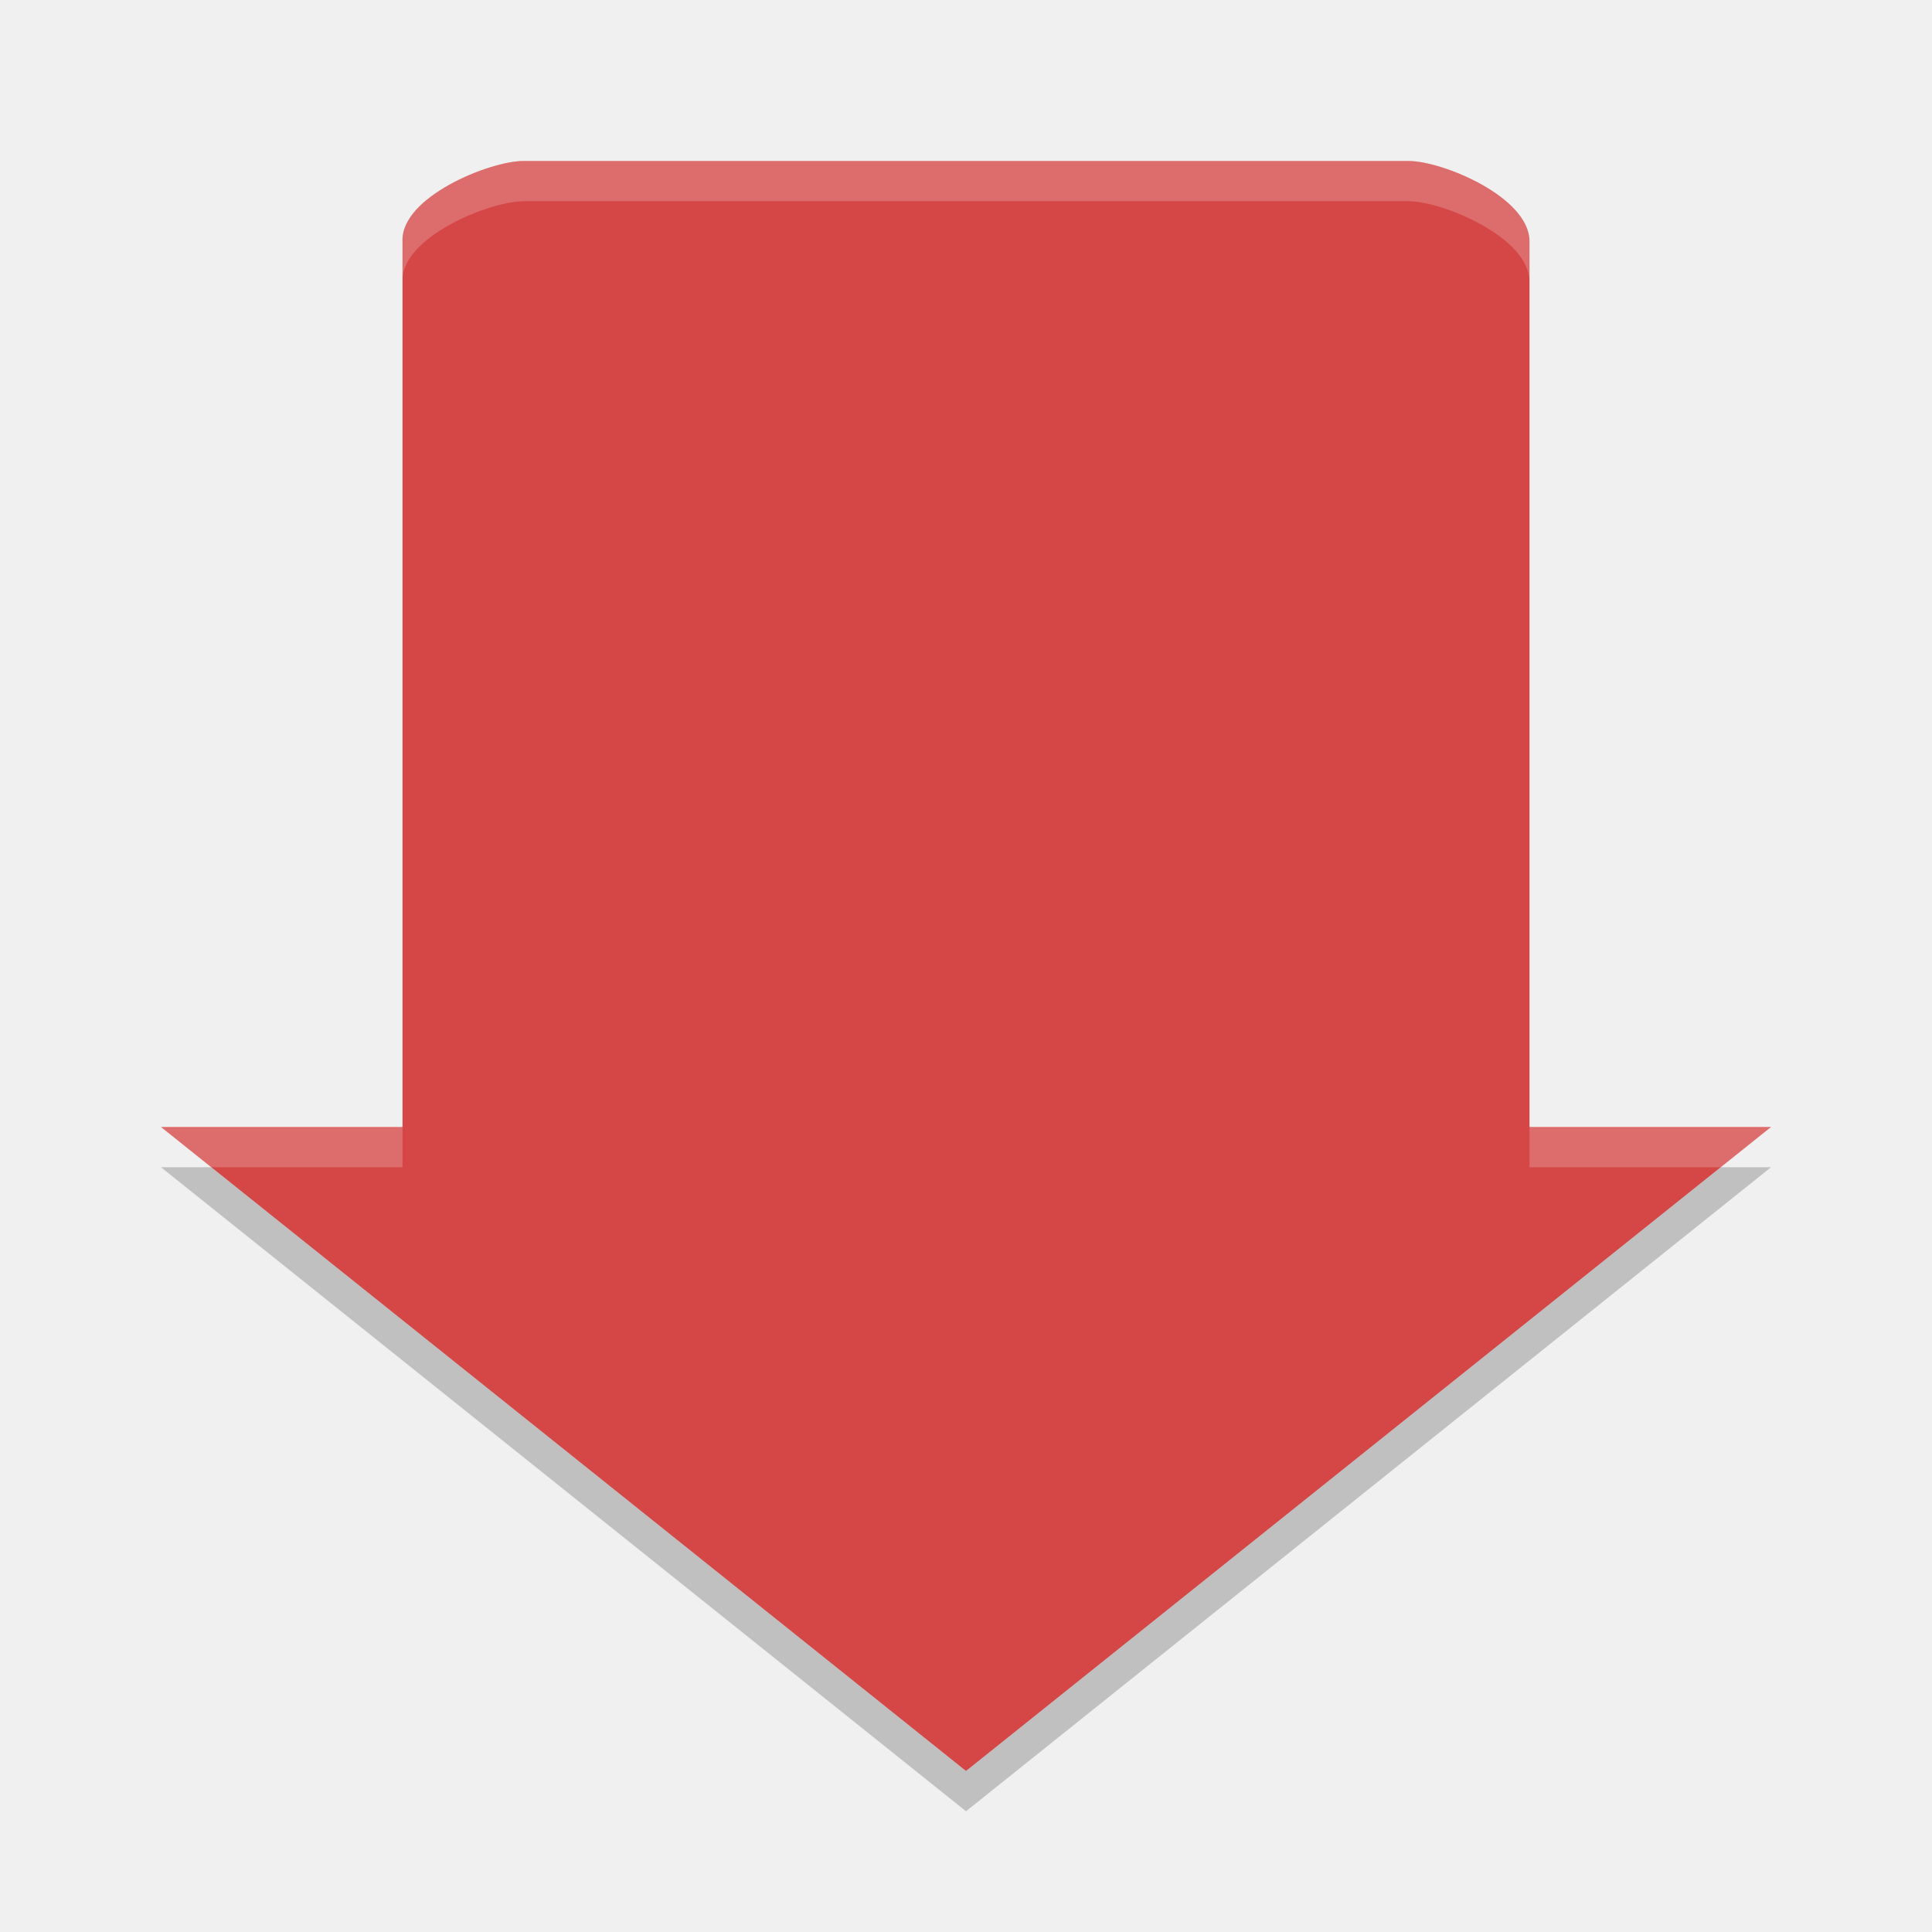
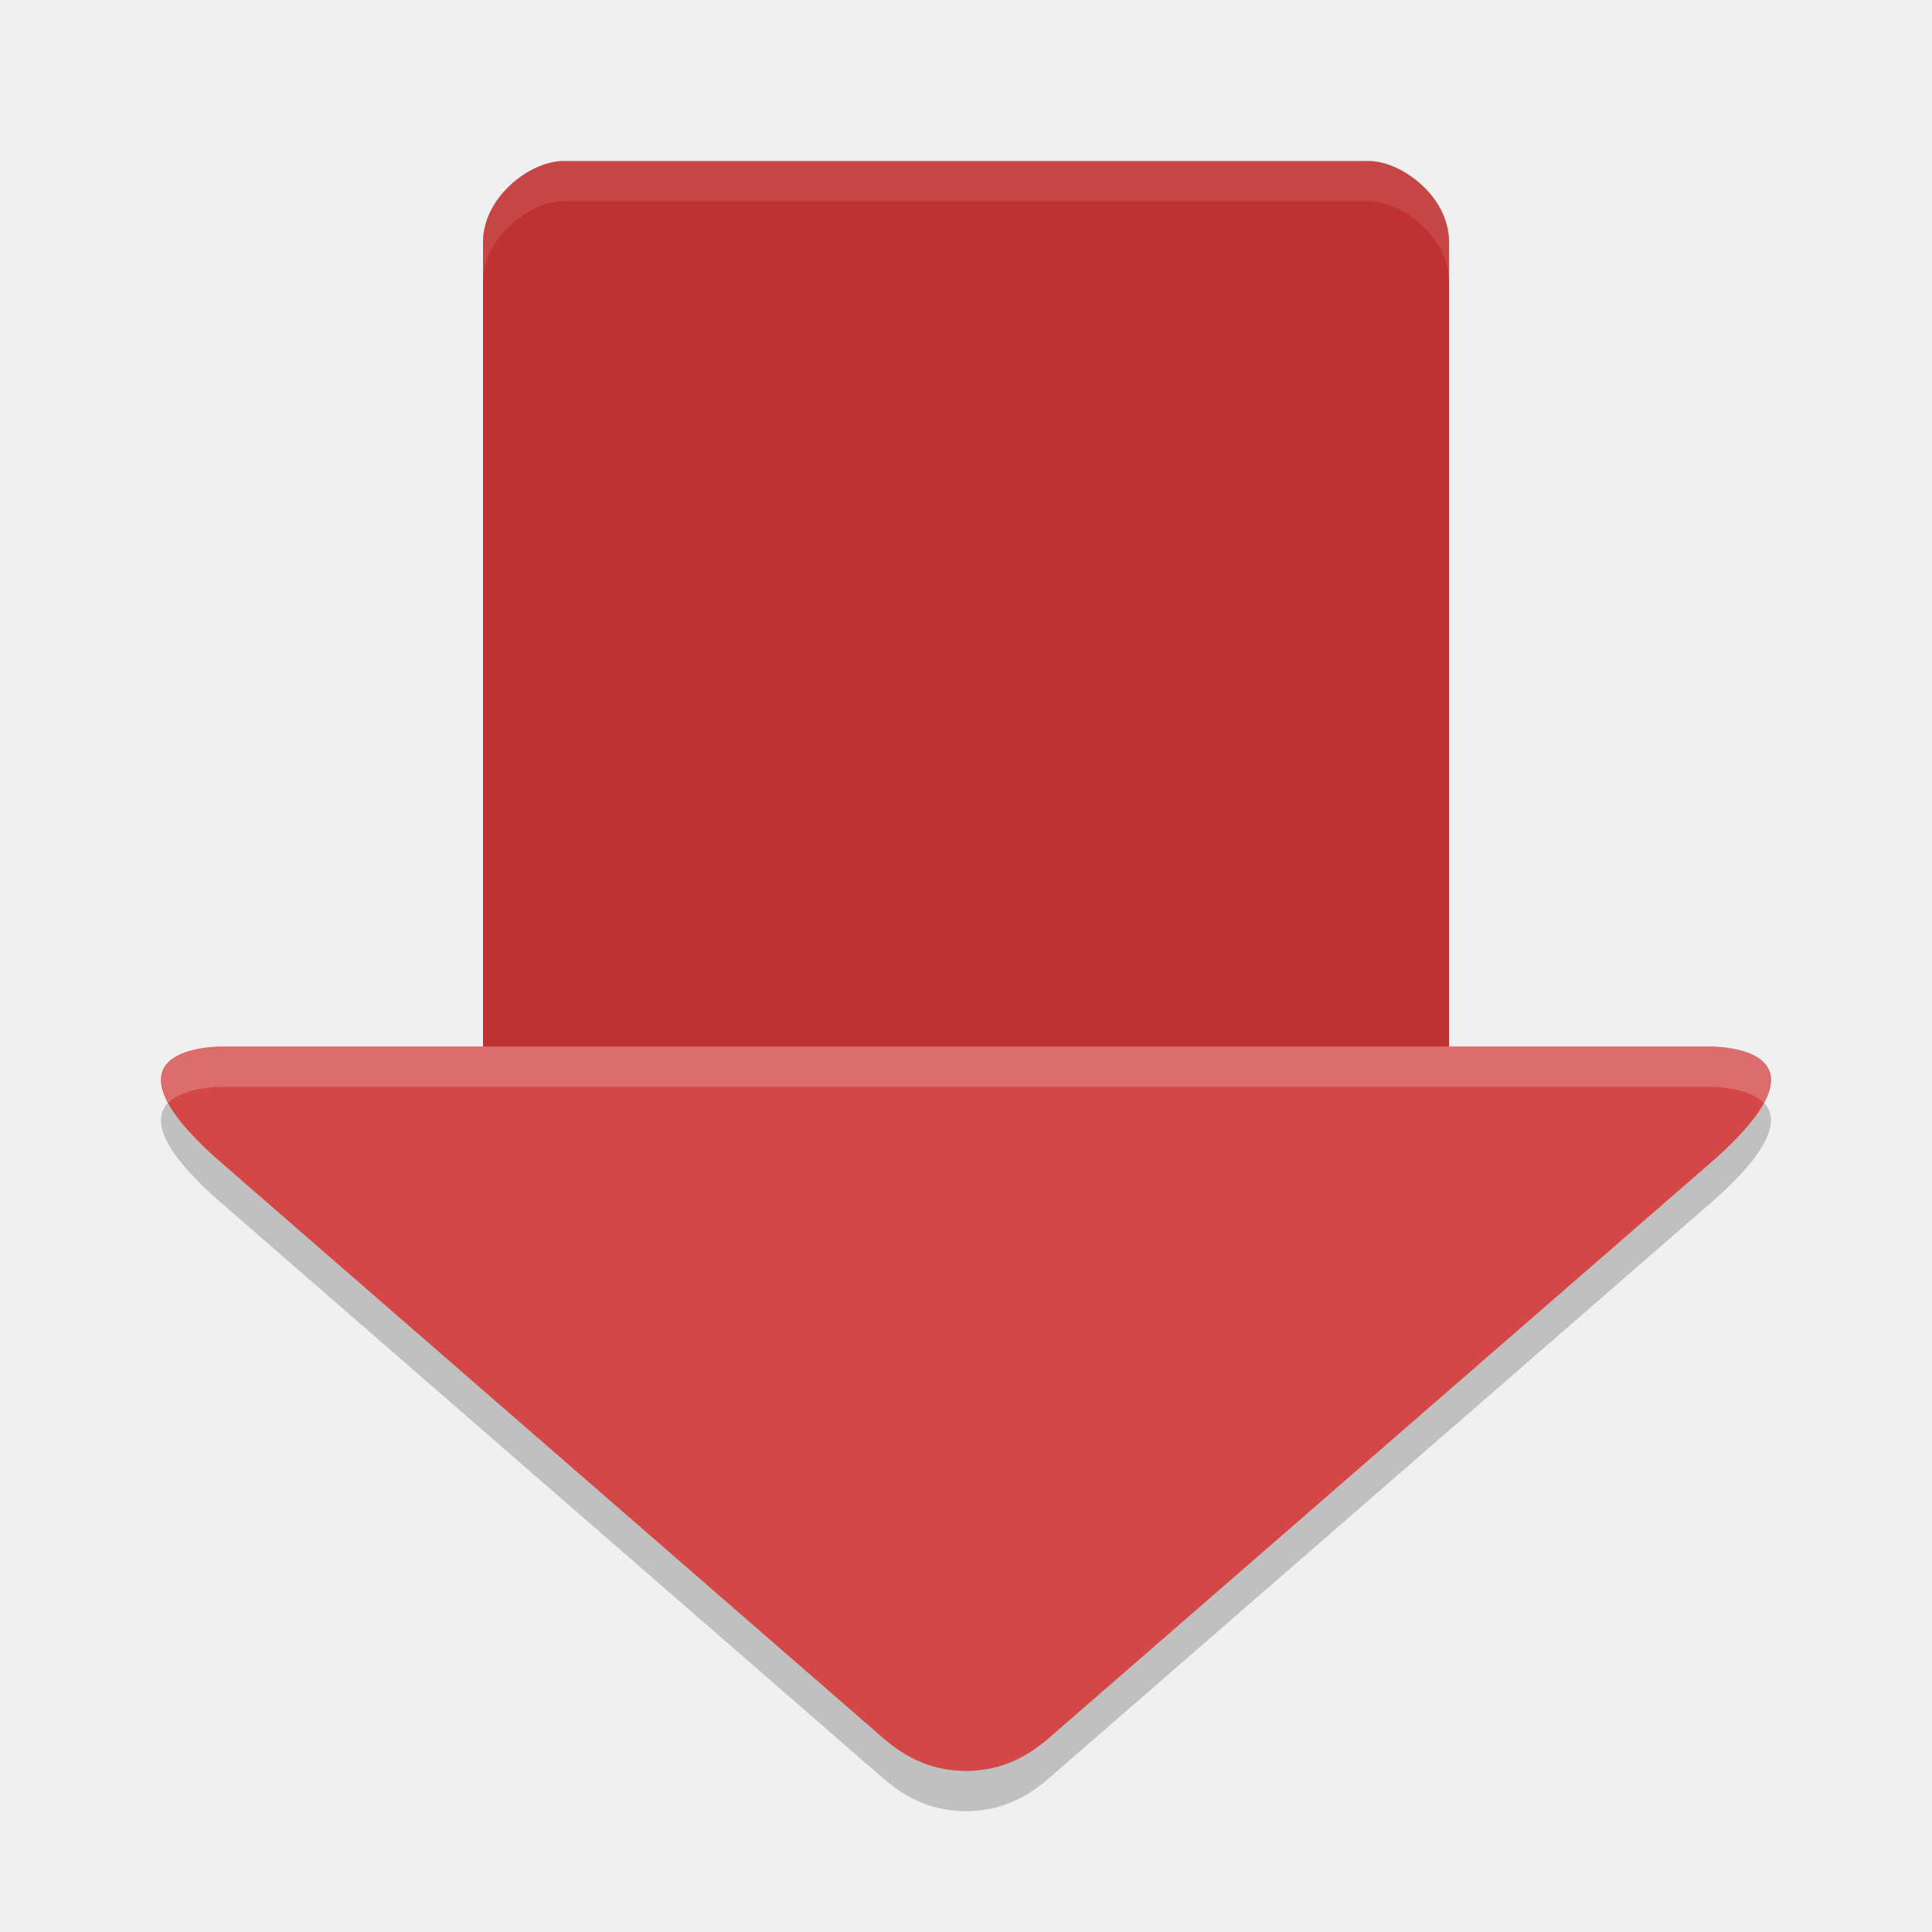
<svg xmlns="http://www.w3.org/2000/svg" width="24" height="24" version="1">
-   <g transform="translate(1,1)">
-     <path fill="#d54747" d="m21 13h-3v-11c0-0.554-1.084-1-1.5-1h-11c-0.415 0-1.525 0.447-1.5 1v11h-3l10 8z" />
-     <path fill="#fff" opacity=".2" d="m5.5 1c-0.415 0-1.525 0.447-1.5 1v0.5c-0.025-0.553 1.085-1 1.5-1h11c0.415 0 1.5 0.446 1.5 1v-0.5c0-0.554-1.084-1-1.5-1h-11zm-4.5 12 0.625 0.5h2.375v-0.5h-3zm17 0v0.5h2.375l0.625-0.5h-3z" />
-     <path opacity=".2" d="m1 13.5 10 8 10-8h-0.625l-9.375 7.5-9.375-7.5h-0.625z" />
-   </g>
+   <path d="m 2.767,13.5 c -0.082,-2.16e-4 -1.634,-4.71e-4 -0.077,1.392 l 8.282,7.2 C 11.28,22.359 11.597,22.495 12,22.5 c 0.403,-0.005 0.72,-0.141 1.028,-0.408 l 8.282,-7.2 C 22.867,13.5 21.314,13.5 21.233,13.5 L 12,13.5 l -9.233,0 z" style="opacity:0.2;fill-rule:evenodd" />
+   <path style="fill:#c03131" d="M 7,2 C 6.585,2 6.005,2.446 6,3 l 0,10.5 6,0 6,0 L 18,3 C 18,2.446 17.416,2 17,2 Z" />
+   <path style="fill:#d54747;fill-rule:evenodd" d="m 2.767,13 c -0.082,-2.16e-4 -1.634,-4.71e-4 -0.077,1.392 l 8.282,7.2 C 11.28,21.859 11.597,21.995 12,22 c 0.403,-0.005 0.72,-0.141 1.028,-0.408 l 8.282,-7.2 C 22.867,13 21.314,13 21.233,13 L 12,13 2.767,13 Z" />
+   <path style="opacity:0.2;fill:#ffffff;fill-rule:evenodd" d="M 2.768,13 C 2.703,13 1.713,13.002 2.09,13.701 2.282,13.502 2.725,13.5 2.768,13.5 L 12,13.5 l 9.232,0 c 0.043,-1.13e-4 0.486,0.002 0.678,0.201 C 22.287,13.002 21.297,13 21.232,13 L 12,13 2.768,13 Z" />
+   <path style="fill:#ffffff;opacity:0.1" d="M 7 2 C 6.585 2 6.005 2.446 6 3 L 6 3.5 C 6.005 2.946 6.585 2.5 7 2.5 L 17 2.5 C 17.416 2.5 18 2.946 18 3.5 L 18 3 C 18 2.446 17.416 2 17 2 L 7 2 z" />
</svg>
